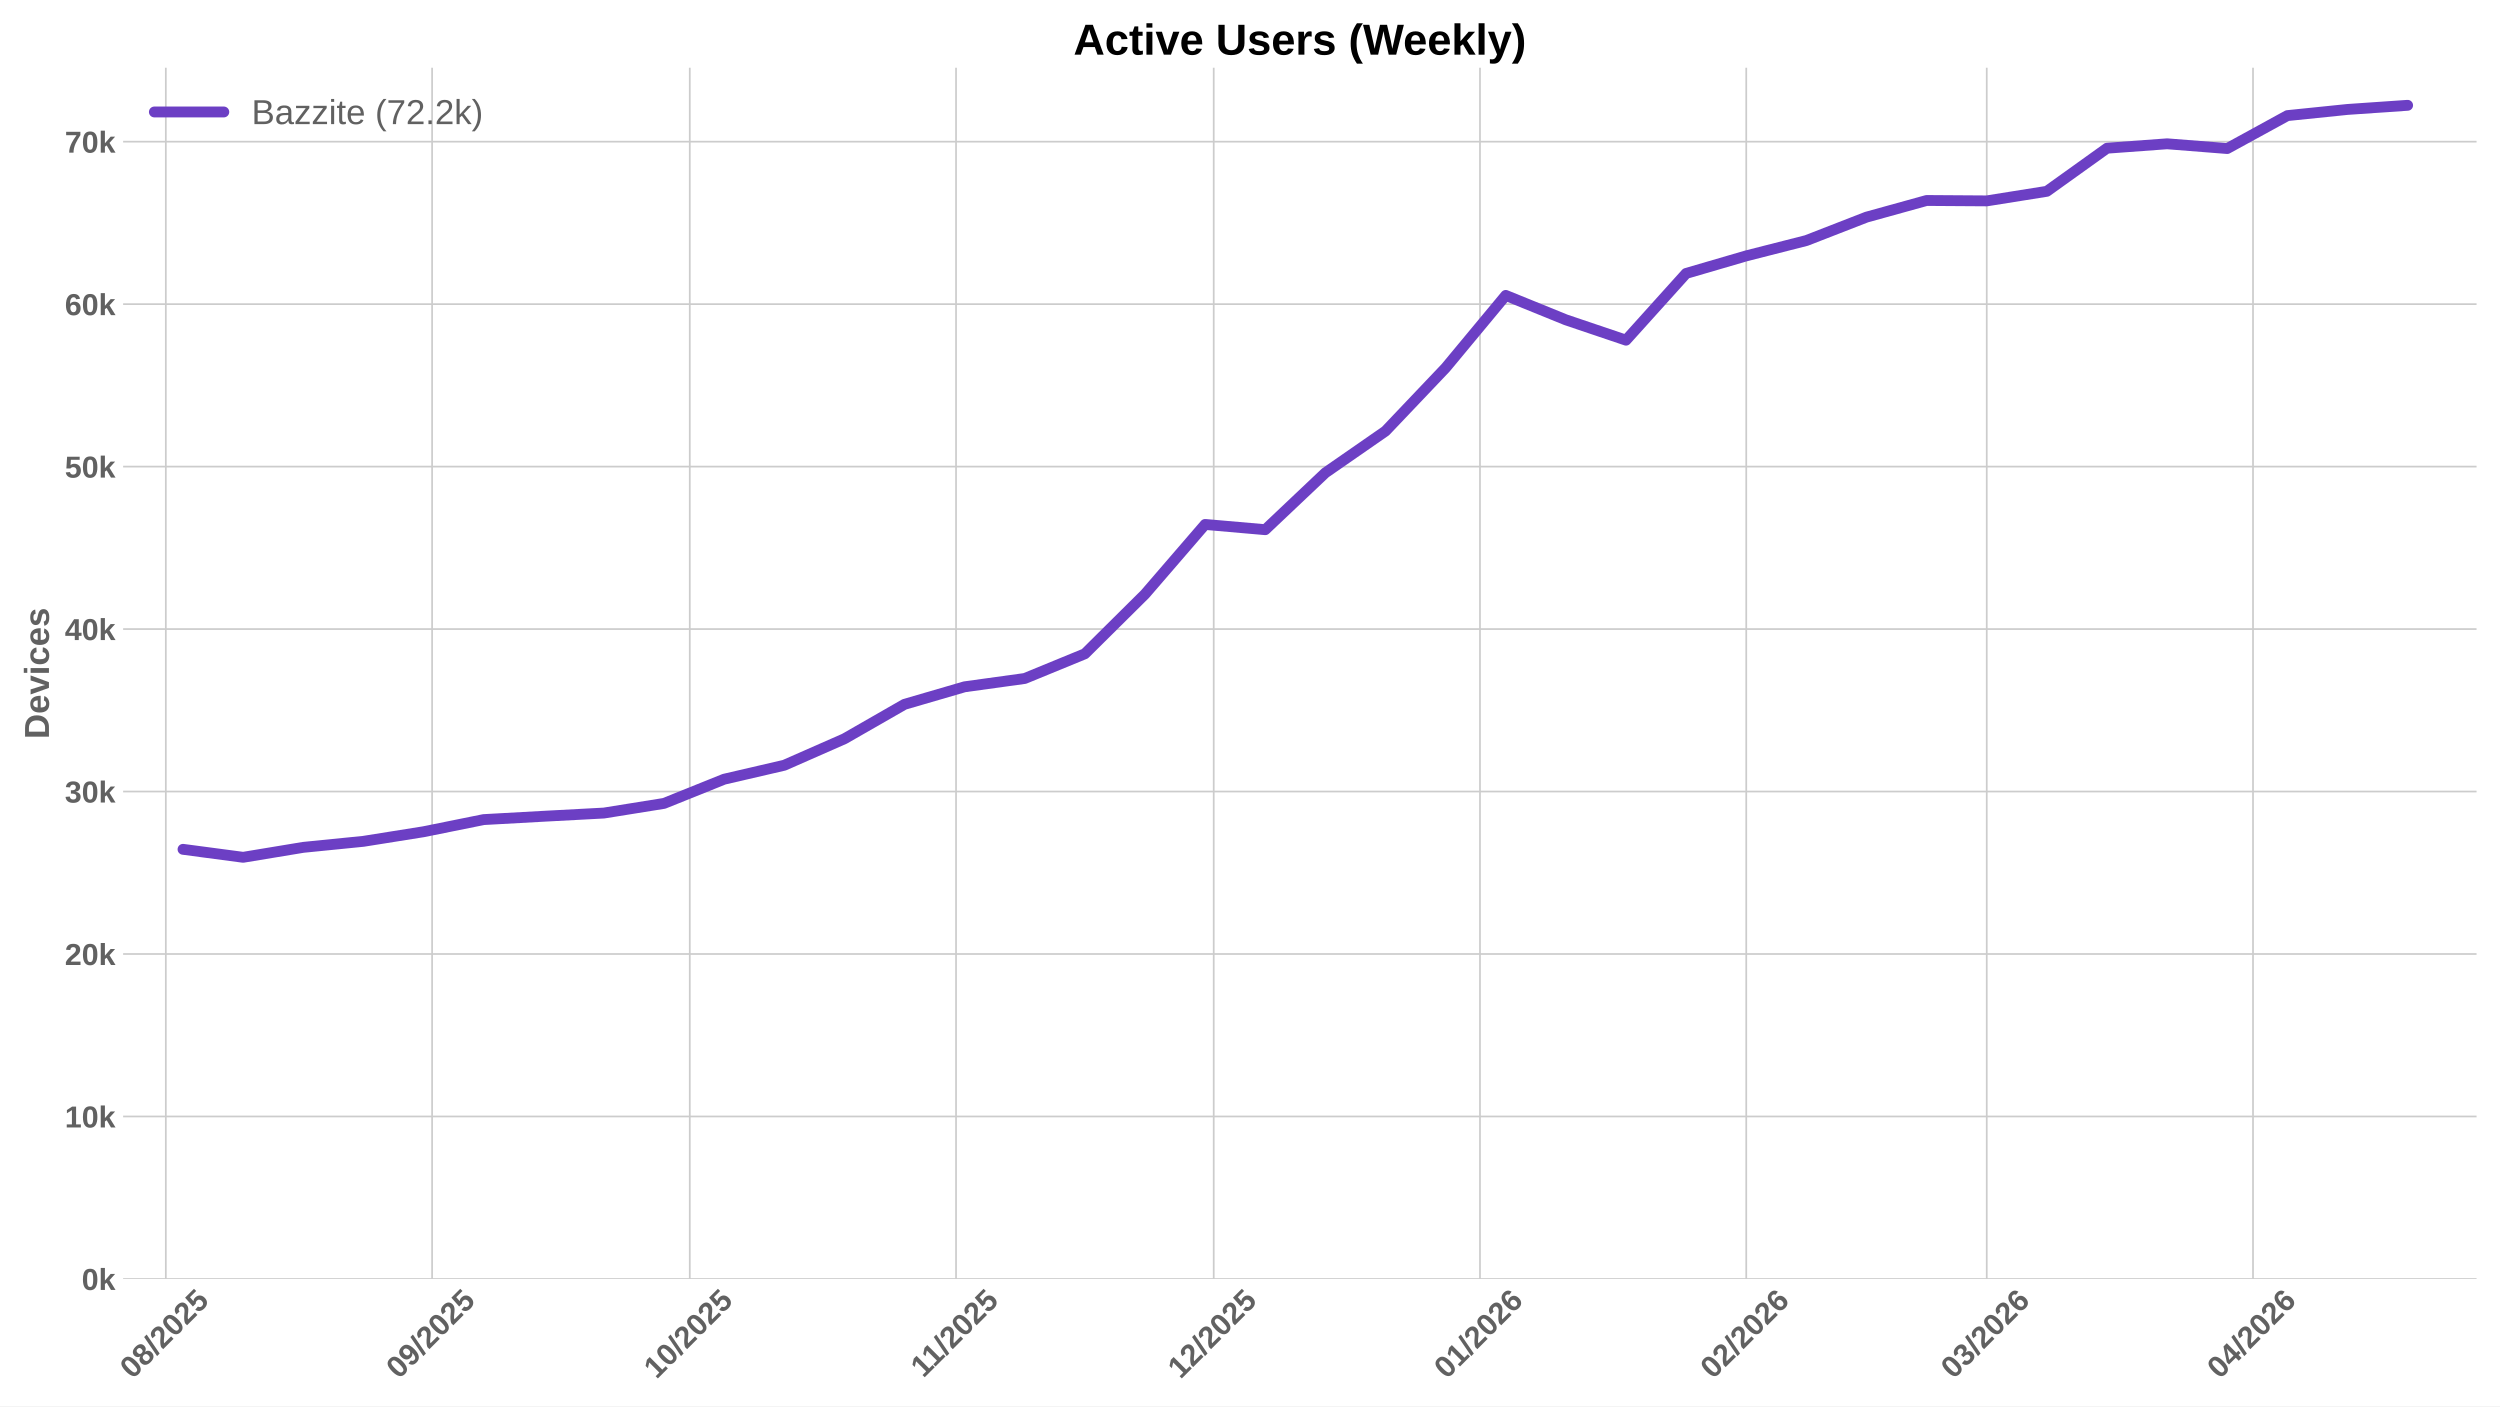
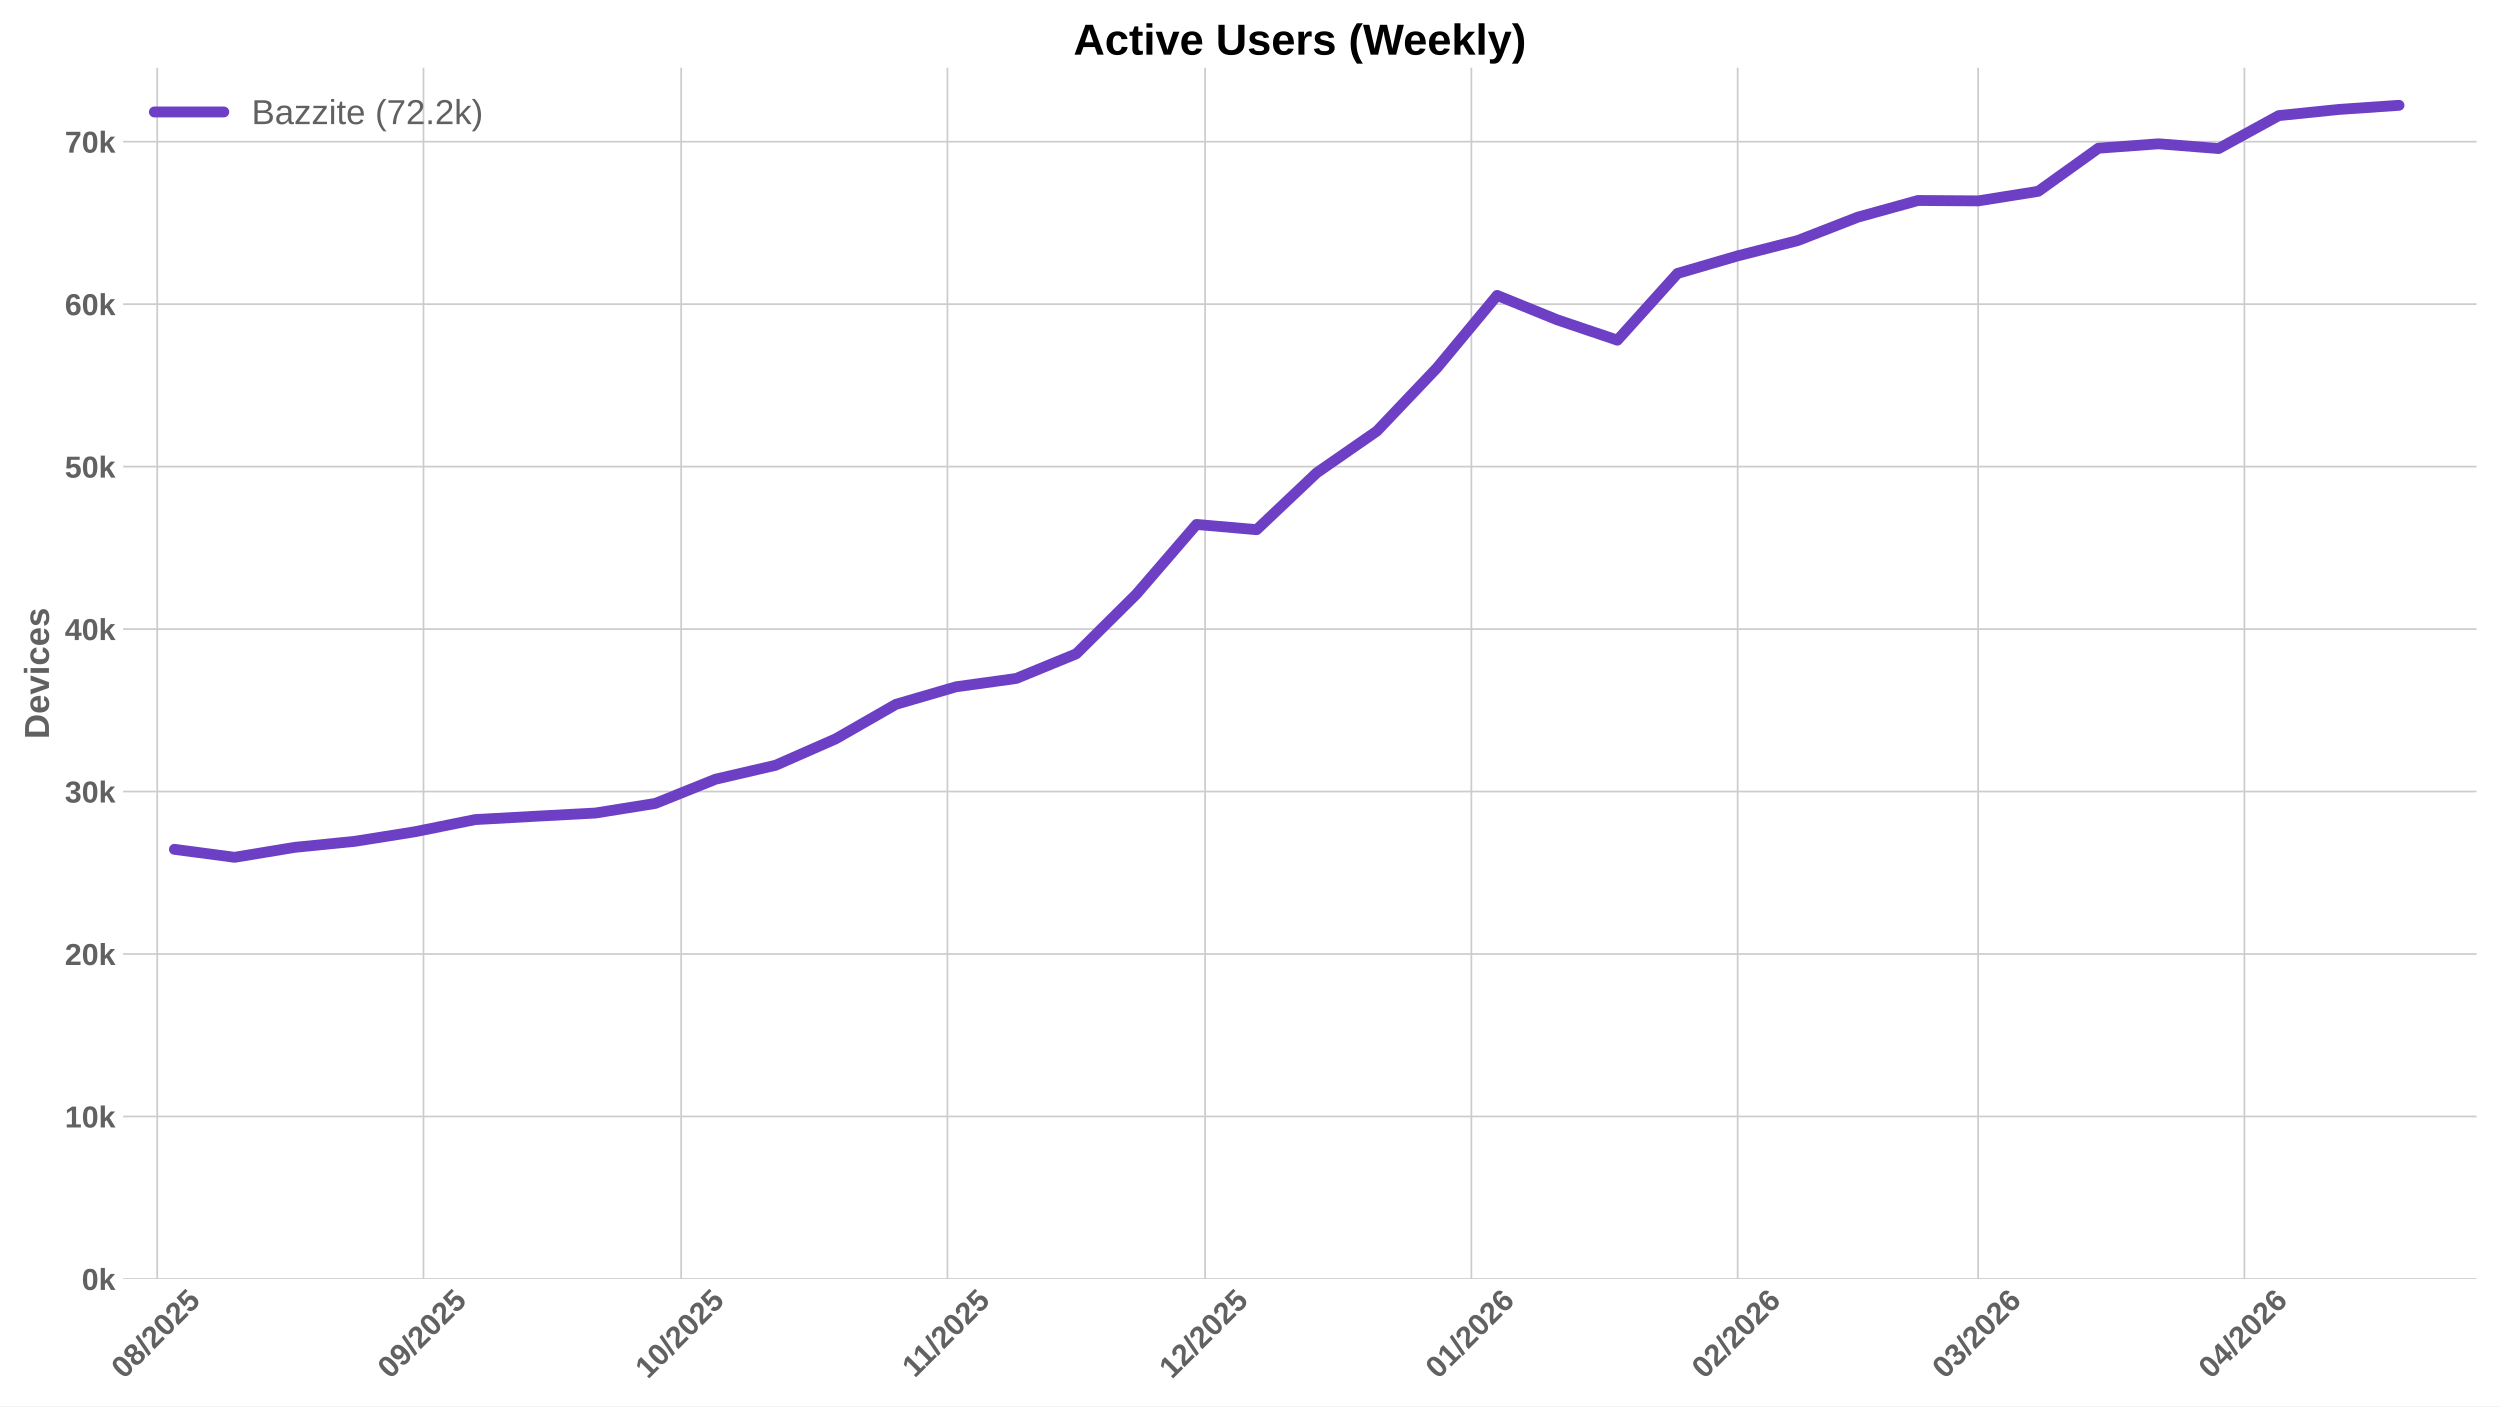
<svg xmlns="http://www.w3.org/2000/svg" xmlns:xlink="http://www.w3.org/1999/xlink" width="1152pt" height="648pt" viewBox="0 0 1152 648" version="1.1">
  <defs>
    <style type="text/css">*{stroke-linejoin: round; stroke-linecap: butt}</style>
  </defs>
  <g id="figure_1">
    <g id="patch_1">
      <path d="M 0 648  L 1152 648  L 1152 0  L 0 0  z " style="fill: #ffffff" />
    </g>
    <g id="axes_1">
      <g id="patch_2">
        <path d="M 56.73 589.343  L 1141.2 589.343  L 1141.2 31.2  L 56.73 31.2  z " style="fill: #ffffff" />
      </g>
      <g id="matplotlib.axis_1">
        <g id="xtick_1">
          <g id="line2d_1">
-             <path d="M 76.414 589.343  L 76.414 31.2  " clip-path="url(#p3cbb4e84cf)" style="fill: none; stroke: #cccccc; stroke-width: 0.8; stroke-linecap: round" />
+             <path d="M 72.449 589.343  L 72.449 31.2  " clip-path="url(#p3a4f3a141c)" style="fill: none; stroke: #cccccc; stroke-width: 0.8; stroke-linecap: round" />
          </g>
          <g id="line2d_2" />
          <g id="text_1">
-             <g style="fill: #616161" transform="translate(61.08352 635.7977) rotate(-45) scale(0.14 -0.14)">
+             <g style="fill: #616161" transform="translate(57.11833 635.7977) rotate(-45) scale(0.14 -0.14)">
              <defs>
                <path id="LiberationSans-Bold-30" d="M 3297 2203  Q 3297 1088 2914 512  Q 2531 -63 1766 -63  Q 253 -63 253 2203  Q 253 2994 418 3494  Q 584 3994 915 4231  Q 1247 4469 1791 4469  Q 2572 4469 2934 3903  Q 3297 3338 3297 2203  z M 2416 2203  Q 2416 2813 2356 3150  Q 2297 3488 2165 3634  Q 2034 3781 1784 3781  Q 1519 3781 1383 3632  Q 1247 3484 1189 3148  Q 1131 2813 1131 2203  Q 1131 1600 1192 1261  Q 1253 922 1386 775  Q 1519 628 1772 628  Q 2022 628 2158 783  Q 2294 938 2355 1278  Q 2416 1619 2416 2203  z " transform="scale(0.015625)" />
                <path id="LiberationSans-Bold-38" d="M 3363 1241  Q 3363 622 2953 279  Q 2544 -63 1784 -63  Q 1031 -63 617 278  Q 203 619 203 1234  Q 203 1656 447 1945  Q 691 2234 1100 2303  L 1100 2316  Q 744 2394 525 2669  Q 306 2944 306 3303  Q 306 3844 689 4156  Q 1072 4469 1772 4469  Q 2488 4469 2870 4164  Q 3253 3859 3253 3297  Q 3253 2938 3036 2666  Q 2819 2394 2453 2322  L 2453 2309  Q 2878 2241 3120 1961  Q 3363 1681 3363 1241  z M 2350 3250  Q 2350 3563 2206 3708  Q 2063 3853 1772 3853  Q 1203 3853 1203 3250  Q 1203 2619 1778 2619  Q 2066 2619 2208 2766  Q 2350 2913 2350 3250  z M 2453 1313  Q 2453 2003 1766 2003  Q 1447 2003 1276 1822  Q 1106 1641 1106 1300  Q 1106 913 1275 734  Q 1444 556 1791 556  Q 2131 556 2292 734  Q 2453 913 2453 1313  z " transform="scale(0.015625)" />
                <path id="LiberationSans-Bold-2f" d="M 63 -128  L 972 4638  L 1716 4638  L 822 -128  L 63 -128  z " transform="scale(0.015625)" />
                <path id="LiberationSans-Bold-32" d="M 222 0  L 222 609  Q 394 988 711 1347  Q 1028 1706 1509 2097  Q 1972 2472 2158 2715  Q 2344 2959 2344 3194  Q 2344 3769 1766 3769  Q 1484 3769 1336 3617  Q 1188 3466 1144 3163  L 259 3213  Q 334 3825 717 4147  Q 1100 4469 1759 4469  Q 2472 4469 2853 4144  Q 3234 3819 3234 3231  Q 3234 2922 3112 2672  Q 2991 2422 2800 2211  Q 2609 2000 2376 1815  Q 2144 1631 1925 1456  Q 1706 1281 1526 1103  Q 1347 925 1259 722  L 3303 722  L 3303 0  L 222 0  z " transform="scale(0.015625)" />
                <path id="LiberationSans-Bold-35" d="M 3381 1466  Q 3381 766 2945 351  Q 2509 -63 1750 -63  Q 1088 -63 689 235  Q 291 534 197 1100  L 1075 1172  Q 1144 891 1319 762  Q 1494 634 1759 634  Q 2088 634 2283 843  Q 2478 1053 2478 1447  Q 2478 1794 2293 2001  Q 2109 2209 1778 2209  Q 1413 2209 1181 1925  L 325 1925  L 478 4403  L 3125 4403  L 3125 3750  L 1275 3750  L 1203 2638  Q 1522 2919 2000 2919  Q 2628 2919 3004 2528  Q 3381 2138 3381 1466  z " transform="scale(0.015625)" />
              </defs>
              <use xlink:href="#LiberationSans-Bold-30" />
              <use xlink:href="#LiberationSans-Bold-38" transform="translate(55.61523 0)" />
              <use xlink:href="#LiberationSans-Bold-2f" transform="translate(111.2305 0)" />
              <use xlink:href="#LiberationSans-Bold-32" transform="translate(139.0137 0)" />
              <use xlink:href="#LiberationSans-Bold-30" transform="translate(194.6289 0)" />
              <use xlink:href="#LiberationSans-Bold-32" transform="translate(250.2441 0)" />
              <use xlink:href="#LiberationSans-Bold-35" transform="translate(305.8594 0)" />
            </g>
          </g>
        </g>
        <g id="xtick_2">
          <g id="line2d_3">
-             <path d="M 199.109 589.343  L 199.109 31.2  " clip-path="url(#p3cbb4e84cf)" style="fill: none; stroke: #cccccc; stroke-width: 0.8; stroke-linecap: round" />
+             <path d="M 195.144 589.343  L 195.144 31.2  " clip-path="url(#p3a4f3a141c)" style="fill: none; stroke: #cccccc; stroke-width: 0.8; stroke-linecap: round" />
          </g>
          <g id="line2d_4" />
          <g id="text_2">
-             <g style="fill: #616161" transform="translate(183.779 635.7977) rotate(-45) scale(0.14 -0.14)">
+             <g style="fill: #616161" transform="translate(179.8138 635.7977) rotate(-45) scale(0.14 -0.14)">
              <defs>
                <path id="LiberationSans-Bold-39" d="M 3322 2272  Q 3322 1100 2894 518  Q 2466 -63 1678 -63  Q 1097 -63 767 185  Q 438 434 300 972  L 1125 1088  Q 1247 628 1688 628  Q 2056 628 2254 981  Q 2453 1334 2459 2028  Q 2341 1794 2070 1661  Q 1800 1528 1488 1528  Q 906 1528 564 1923  Q 222 2319 222 2994  Q 222 3688 623 4078  Q 1025 4469 1759 4469  Q 2550 4469 2936 3920  Q 3322 3372 3322 2272  z M 2394 2888  Q 2394 3297 2214 3539  Q 2034 3781 1738 3781  Q 1447 3781 1280 3570  Q 1113 3359 1113 2988  Q 1113 2622 1278 2401  Q 1444 2181 1741 2181  Q 2022 2181 2208 2373  Q 2394 2566 2394 2888  z " transform="scale(0.015625)" />
              </defs>
              <use xlink:href="#LiberationSans-Bold-30" />
              <use xlink:href="#LiberationSans-Bold-39" transform="translate(55.61523 0)" />
              <use xlink:href="#LiberationSans-Bold-2f" transform="translate(111.2305 0)" />
              <use xlink:href="#LiberationSans-Bold-32" transform="translate(139.0137 0)" />
              <use xlink:href="#LiberationSans-Bold-30" transform="translate(194.6289 0)" />
              <use xlink:href="#LiberationSans-Bold-32" transform="translate(250.2441 0)" />
              <use xlink:href="#LiberationSans-Bold-35" transform="translate(305.8594 0)" />
            </g>
          </g>
        </g>
        <g id="xtick_3">
          <g id="line2d_5">
-             <path d="M 317.847 589.343  L 317.847 31.2  " clip-path="url(#p3cbb4e84cf)" style="fill: none; stroke: #cccccc; stroke-width: 0.8; stroke-linecap: round" />
+             <path d="M 313.882 589.343  L 313.882 31.2  " clip-path="url(#p3a4f3a141c)" style="fill: none; stroke: #cccccc; stroke-width: 0.8; stroke-linecap: round" />
          </g>
          <g id="line2d_6" />
          <g id="text_3">
-             <g style="fill: #616161" transform="translate(302.5166 635.7977) rotate(-45) scale(0.14 -0.14)">
+             <g style="fill: #616161" transform="translate(298.5514 635.7977) rotate(-45) scale(0.14 -0.14)">
              <defs>
                <path id="LiberationSans-Bold-31" d="M 403 0  L 403 653  L 1494 653  L 1494 3656  L 438 2997  L 438 3688  L 1541 4403  L 2372 4403  L 2372 653  L 3381 653  L 3381 0  L 403 0  z " transform="scale(0.015625)" />
              </defs>
              <use xlink:href="#LiberationSans-Bold-31" />
              <use xlink:href="#LiberationSans-Bold-30" transform="translate(55.61523 0)" />
              <use xlink:href="#LiberationSans-Bold-2f" transform="translate(111.2305 0)" />
              <use xlink:href="#LiberationSans-Bold-32" transform="translate(139.0137 0)" />
              <use xlink:href="#LiberationSans-Bold-30" transform="translate(194.6289 0)" />
              <use xlink:href="#LiberationSans-Bold-32" transform="translate(250.2441 0)" />
              <use xlink:href="#LiberationSans-Bold-35" transform="translate(305.8594 0)" />
            </g>
          </g>
        </g>
        <g id="xtick_4">
          <g id="line2d_7">
-             <path d="M 440.542 589.343  L 440.542 31.2  " clip-path="url(#p3cbb4e84cf)" style="fill: none; stroke: #cccccc; stroke-width: 0.8; stroke-linecap: round" />
+             <path d="M 436.577 589.343  L 436.577 31.2  " clip-path="url(#p3a4f3a141c)" style="fill: none; stroke: #cccccc; stroke-width: 0.8; stroke-linecap: round" />
          </g>
          <g id="line2d_8" />
          <g id="text_4">
-             <g style="fill: #616161" transform="translate(425.4844 635.2532) rotate(-45) scale(0.14 -0.14)">
+             <g style="fill: #616161" transform="translate(421.5192 635.2532) rotate(-45) scale(0.14 -0.14)">
              <use xlink:href="#LiberationSans-Bold-31" />
              <use xlink:href="#LiberationSans-Bold-31" transform="translate(50.11523 0)" />
              <use xlink:href="#LiberationSans-Bold-2f" transform="translate(105.7305 0)" />
              <use xlink:href="#LiberationSans-Bold-32" transform="translate(133.5137 0)" />
              <use xlink:href="#LiberationSans-Bold-30" transform="translate(189.1289 0)" />
              <use xlink:href="#LiberationSans-Bold-32" transform="translate(244.7441 0)" />
              <use xlink:href="#LiberationSans-Bold-35" transform="translate(300.3594 0)" />
            </g>
          </g>
        </g>
        <g id="xtick_5">
          <g id="line2d_9">
-             <path d="M 559.28 589.343  L 559.28 31.2  " clip-path="url(#p3cbb4e84cf)" style="fill: none; stroke: #cccccc; stroke-width: 0.8; stroke-linecap: round" />
+             <path d="M 555.315 589.343  L 555.315 31.2  " clip-path="url(#p3a4f3a141c)" style="fill: none; stroke: #cccccc; stroke-width: 0.8; stroke-linecap: round" />
          </g>
          <g id="line2d_10" />
          <g id="text_5">
-             <g style="fill: #616161" transform="translate(543.9497 635.7977) rotate(-45) scale(0.14 -0.14)">
+             <g style="fill: #616161" transform="translate(539.9845 635.7977) rotate(-45) scale(0.14 -0.14)">
              <use xlink:href="#LiberationSans-Bold-31" />
              <use xlink:href="#LiberationSans-Bold-32" transform="translate(55.61523 0)" />
              <use xlink:href="#LiberationSans-Bold-2f" transform="translate(111.2305 0)" />
              <use xlink:href="#LiberationSans-Bold-32" transform="translate(139.0137 0)" />
              <use xlink:href="#LiberationSans-Bold-30" transform="translate(194.6289 0)" />
              <use xlink:href="#LiberationSans-Bold-32" transform="translate(250.2441 0)" />
              <use xlink:href="#LiberationSans-Bold-35" transform="translate(305.8594 0)" />
            </g>
          </g>
        </g>
        <g id="xtick_6">
          <g id="line2d_11">
-             <path d="M 681.976 589.343  L 681.976 31.2  " clip-path="url(#p3cbb4e84cf)" style="fill: none; stroke: #cccccc; stroke-width: 0.8; stroke-linecap: round" />
+             <path d="M 678.01 589.343  L 678.01 31.2  " clip-path="url(#p3a4f3a141c)" style="fill: none; stroke: #cccccc; stroke-width: 0.8; stroke-linecap: round" />
          </g>
          <g id="line2d_12" />
          <g id="text_6">
-             <g style="fill: #616161" transform="translate(666.6452 635.7977) rotate(-45) scale(0.14 -0.14)">
+             <g style="fill: #616161" transform="translate(662.68 635.7977) rotate(-45) scale(0.14 -0.14)">
              <defs>
                <path id="LiberationSans-Bold-36" d="M 3328 1441  Q 3328 738 2934 337  Q 2541 -63 1847 -63  Q 1069 -63 651 482  Q 234 1028 234 2100  Q 234 3278 657 3873  Q 1081 4469 1869 4469  Q 2428 4469 2751 4222  Q 3075 3975 3209 3456  L 2381 3341  Q 2263 3775 1850 3775  Q 1497 3775 1295 3422  Q 1094 3069 1094 2350  Q 1234 2584 1484 2709  Q 1734 2834 2050 2834  Q 2641 2834 2984 2459  Q 3328 2084 3328 1441  z M 2447 1416  Q 2447 1791 2273 1989  Q 2100 2188 1797 2188  Q 1506 2188 1331 2002  Q 1156 1816 1156 1509  Q 1156 1125 1339 873  Q 1522 622 1819 622  Q 2116 622 2281 833  Q 2447 1044 2447 1416  z " transform="scale(0.015625)" />
              </defs>
              <use xlink:href="#LiberationSans-Bold-30" />
              <use xlink:href="#LiberationSans-Bold-31" transform="translate(55.61523 0)" />
              <use xlink:href="#LiberationSans-Bold-2f" transform="translate(111.2305 0)" />
              <use xlink:href="#LiberationSans-Bold-32" transform="translate(139.0137 0)" />
              <use xlink:href="#LiberationSans-Bold-30" transform="translate(194.6289 0)" />
              <use xlink:href="#LiberationSans-Bold-32" transform="translate(250.2441 0)" />
              <use xlink:href="#LiberationSans-Bold-36" transform="translate(305.8594 0)" />
            </g>
          </g>
        </g>
        <g id="xtick_7">
          <g id="line2d_13">
-             <path d="M 804.671 589.343  L 804.671 31.2  " clip-path="url(#p3cbb4e84cf)" style="fill: none; stroke: #cccccc; stroke-width: 0.8; stroke-linecap: round" />
+             <path d="M 800.706 589.343  L 800.706 31.2  " clip-path="url(#p3a4f3a141c)" style="fill: none; stroke: #cccccc; stroke-width: 0.8; stroke-linecap: round" />
          </g>
          <g id="line2d_14" />
          <g id="text_7">
-             <g style="fill: #616161" transform="translate(789.3407 635.7977) rotate(-45) scale(0.14 -0.14)">
+             <g style="fill: #616161" transform="translate(785.3756 635.7977) rotate(-45) scale(0.14 -0.14)">
              <use xlink:href="#LiberationSans-Bold-30" />
              <use xlink:href="#LiberationSans-Bold-32" transform="translate(55.61523 0)" />
              <use xlink:href="#LiberationSans-Bold-2f" transform="translate(111.2305 0)" />
              <use xlink:href="#LiberationSans-Bold-32" transform="translate(139.0137 0)" />
              <use xlink:href="#LiberationSans-Bold-30" transform="translate(194.6289 0)" />
              <use xlink:href="#LiberationSans-Bold-32" transform="translate(250.2441 0)" />
              <use xlink:href="#LiberationSans-Bold-36" transform="translate(305.8594 0)" />
            </g>
          </g>
        </g>
        <g id="xtick_8">
          <g id="line2d_15">
-             <path d="M 915.493 589.343  L 915.493 31.2  " clip-path="url(#p3cbb4e84cf)" style="fill: none; stroke: #cccccc; stroke-width: 0.8; stroke-linecap: round" />
+             <path d="M 911.528 589.343  L 911.528 31.2  " clip-path="url(#p3a4f3a141c)" style="fill: none; stroke: #cccccc; stroke-width: 0.8; stroke-linecap: round" />
          </g>
          <g id="line2d_16" />
          <g id="text_8">
-             <g style="fill: #616161" transform="translate(900.1625 635.7977) rotate(-45) scale(0.14 -0.14)">
+             <g style="fill: #616161" transform="translate(896.1973 635.7977) rotate(-45) scale(0.14 -0.14)">
              <defs>
                <path id="LiberationSans-Bold-33" d="M 3328 1222  Q 3328 603 2922 265  Q 2516 -72 1766 -72  Q 1056 -72 637 254  Q 219 581 147 1197  L 1041 1275  Q 1125 641 1763 641  Q 2078 641 2253 797  Q 2428 953 2428 1275  Q 2428 1569 2215 1725  Q 2003 1881 1584 1881  L 1278 1881  L 1278 2591  L 1566 2591  Q 1944 2591 2134 2745  Q 2325 2900 2325 3188  Q 2325 3459 2173 3614  Q 2022 3769 1731 3769  Q 1459 3769 1292 3619  Q 1125 3469 1100 3194  L 222 3256  Q 291 3825 694 4147  Q 1097 4469 1747 4469  Q 2438 4469 2827 4158  Q 3216 3847 3216 3297  Q 3216 2884 2973 2618  Q 2731 2353 2275 2266  L 2275 2253  Q 2781 2194 3054 1920  Q 3328 1647 3328 1222  z " transform="scale(0.015625)" />
              </defs>
              <use xlink:href="#LiberationSans-Bold-30" />
              <use xlink:href="#LiberationSans-Bold-33" transform="translate(55.61523 0)" />
              <use xlink:href="#LiberationSans-Bold-2f" transform="translate(111.2305 0)" />
              <use xlink:href="#LiberationSans-Bold-32" transform="translate(139.0137 0)" />
              <use xlink:href="#LiberationSans-Bold-30" transform="translate(194.6289 0)" />
              <use xlink:href="#LiberationSans-Bold-32" transform="translate(250.2441 0)" />
              <use xlink:href="#LiberationSans-Bold-36" transform="translate(305.8594 0)" />
            </g>
          </g>
        </g>
        <g id="xtick_9">
          <g id="line2d_17">
-             <path d="M 1038.188 589.343  L 1038.188 31.2  " clip-path="url(#p3cbb4e84cf)" style="fill: none; stroke: #cccccc; stroke-width: 0.8; stroke-linecap: round" />
+             <path d="M 1034.223 589.343  L 1034.223 31.2  " clip-path="url(#p3a4f3a141c)" style="fill: none; stroke: #cccccc; stroke-width: 0.8; stroke-linecap: round" />
          </g>
          <g id="line2d_18" />
          <g id="text_9">
-             <g style="fill: #616161" transform="translate(1022.858 635.7977) rotate(-45) scale(0.14 -0.14)">
+             <g style="fill: #616161" transform="translate(1018.893 635.7977) rotate(-45) scale(0.14 -0.14)">
              <defs>
                <path id="LiberationSans-Bold-34" d="M 2938 897  L 2938 0  L 2100 0  L 2100 897  L 97 897  L 97 1556  L 1956 4403  L 2938 4403  L 2938 1550  L 3525 1550  L 3525 897  L 2938 897  z M 2100 2991  Q 2100 3159 2111 3356  Q 2122 3553 2128 3609  Q 2047 3434 1834 3103  L 813 1550  L 2100 1550  L 2100 2991  z " transform="scale(0.015625)" />
              </defs>
              <use xlink:href="#LiberationSans-Bold-30" />
              <use xlink:href="#LiberationSans-Bold-34" transform="translate(55.61523 0)" />
              <use xlink:href="#LiberationSans-Bold-2f" transform="translate(111.2305 0)" />
              <use xlink:href="#LiberationSans-Bold-32" transform="translate(139.0137 0)" />
              <use xlink:href="#LiberationSans-Bold-30" transform="translate(194.6289 0)" />
              <use xlink:href="#LiberationSans-Bold-32" transform="translate(250.2441 0)" />
              <use xlink:href="#LiberationSans-Bold-36" transform="translate(305.8594 0)" />
            </g>
          </g>
        </g>
      </g>
      <g id="matplotlib.axis_2">
        <g id="ytick_1">
          <g id="line2d_19">
-             <path d="M 56.73 589.343  L 1141.2 589.343  " clip-path="url(#p3cbb4e84cf)" style="fill: none; stroke: #cccccc; stroke-width: 0.8; stroke-linecap: round" />
+             <path d="M 56.73 589.343  L 1141.2 589.343  " clip-path="url(#p3a4f3a141c)" style="fill: none; stroke: #cccccc; stroke-width: 0.8; stroke-linecap: round" />
          </g>
          <g id="line2d_20" />
          <g id="text_10">
            <g style="fill: #616161" transform="translate(37.65937 594.416) scale(0.14 -0.14)">
              <defs>
                <path id="LiberationSans-Bold-6b" d="M 2606 0  L 1703 1531  L 1325 1269  L 1325 0  L 447 0  L 447 4638  L 1325 4638  L 1325 1981  L 2531 3381  L 3475 3381  L 2288 2063  L 3566 0  L 2606 0  z " transform="scale(0.015625)" />
              </defs>
              <use xlink:href="#LiberationSans-Bold-30" />
              <use xlink:href="#LiberationSans-Bold-6b" transform="translate(55.61523 0)" />
            </g>
          </g>
        </g>
        <g id="ytick_2">
          <g id="line2d_21">
-             <path d="M 56.73 514.478  L 1141.2 514.478  " clip-path="url(#p3cbb4e84cf)" style="fill: none; stroke: #cccccc; stroke-width: 0.8; stroke-linecap: round" />
+             <path d="M 56.73 514.478  L 1141.2 514.478  " clip-path="url(#p3a4f3a141c)" style="fill: none; stroke: #cccccc; stroke-width: 0.8; stroke-linecap: round" />
          </g>
          <g id="line2d_22" />
          <g id="text_11">
            <g style="fill: #616161" transform="translate(29.87406 519.551) scale(0.14 -0.14)">
              <use xlink:href="#LiberationSans-Bold-31" />
              <use xlink:href="#LiberationSans-Bold-30" transform="translate(55.61523 0)" />
              <use xlink:href="#LiberationSans-Bold-6b" transform="translate(111.2305 0)" />
            </g>
          </g>
        </g>
        <g id="ytick_3">
          <g id="line2d_23">
-             <path d="M 56.73 439.613  L 1141.2 439.613  " clip-path="url(#p3cbb4e84cf)" style="fill: none; stroke: #cccccc; stroke-width: 0.8; stroke-linecap: round" />
+             <path d="M 56.73 439.613  L 1141.2 439.613  " clip-path="url(#p3a4f3a141c)" style="fill: none; stroke: #cccccc; stroke-width: 0.8; stroke-linecap: round" />
          </g>
          <g id="line2d_24" />
          <g id="text_12">
            <g style="fill: #616161" transform="translate(29.87406 444.686) scale(0.14 -0.14)">
              <use xlink:href="#LiberationSans-Bold-32" />
              <use xlink:href="#LiberationSans-Bold-30" transform="translate(55.61523 0)" />
              <use xlink:href="#LiberationSans-Bold-6b" transform="translate(111.2305 0)" />
            </g>
          </g>
        </g>
        <g id="ytick_4">
          <g id="line2d_25">
-             <path d="M 56.73 364.748  L 1141.2 364.748  " clip-path="url(#p3cbb4e84cf)" style="fill: none; stroke: #cccccc; stroke-width: 0.8; stroke-linecap: round" />
+             <path d="M 56.73 364.748  L 1141.2 364.748  " clip-path="url(#p3a4f3a141c)" style="fill: none; stroke: #cccccc; stroke-width: 0.8; stroke-linecap: round" />
          </g>
          <g id="line2d_26" />
          <g id="text_13">
            <g style="fill: #616161" transform="translate(29.87406 369.821) scale(0.14 -0.14)">
              <use xlink:href="#LiberationSans-Bold-33" />
              <use xlink:href="#LiberationSans-Bold-30" transform="translate(55.61523 0)" />
              <use xlink:href="#LiberationSans-Bold-6b" transform="translate(111.2305 0)" />
            </g>
          </g>
        </g>
        <g id="ytick_5">
          <g id="line2d_27">
-             <path d="M 56.73 289.883  L 1141.2 289.883  " clip-path="url(#p3cbb4e84cf)" style="fill: none; stroke: #cccccc; stroke-width: 0.8; stroke-linecap: round" />
+             <path d="M 56.73 289.883  L 1141.2 289.883  " clip-path="url(#p3a4f3a141c)" style="fill: none; stroke: #cccccc; stroke-width: 0.8; stroke-linecap: round" />
          </g>
          <g id="line2d_28" />
          <g id="text_14">
            <g style="fill: #616161" transform="translate(29.87406 294.9561) scale(0.14 -0.14)">
              <use xlink:href="#LiberationSans-Bold-34" />
              <use xlink:href="#LiberationSans-Bold-30" transform="translate(55.61523 0)" />
              <use xlink:href="#LiberationSans-Bold-6b" transform="translate(111.2305 0)" />
            </g>
          </g>
        </g>
        <g id="ytick_6">
          <g id="line2d_29">
-             <path d="M 56.73 215.018  L 1141.2 215.018  " clip-path="url(#p3cbb4e84cf)" style="fill: none; stroke: #cccccc; stroke-width: 0.8; stroke-linecap: round" />
+             <path d="M 56.73 215.018  L 1141.2 215.018  " clip-path="url(#p3a4f3a141c)" style="fill: none; stroke: #cccccc; stroke-width: 0.8; stroke-linecap: round" />
          </g>
          <g id="line2d_30" />
          <g id="text_15">
            <g style="fill: #616161" transform="translate(29.87406 220.0911) scale(0.14 -0.14)">
              <use xlink:href="#LiberationSans-Bold-35" />
              <use xlink:href="#LiberationSans-Bold-30" transform="translate(55.61523 0)" />
              <use xlink:href="#LiberationSans-Bold-6b" transform="translate(111.2305 0)" />
            </g>
          </g>
        </g>
        <g id="ytick_7">
          <g id="line2d_31">
-             <path d="M 56.73 140.153  L 1141.2 140.153  " clip-path="url(#p3cbb4e84cf)" style="fill: none; stroke: #cccccc; stroke-width: 0.8; stroke-linecap: round" />
+             <path d="M 56.73 140.153  L 1141.2 140.153  " clip-path="url(#p3a4f3a141c)" style="fill: none; stroke: #cccccc; stroke-width: 0.8; stroke-linecap: round" />
          </g>
          <g id="line2d_32" />
          <g id="text_16">
            <g style="fill: #616161" transform="translate(29.87406 145.2261) scale(0.14 -0.14)">
              <use xlink:href="#LiberationSans-Bold-36" />
              <use xlink:href="#LiberationSans-Bold-30" transform="translate(55.61523 0)" />
              <use xlink:href="#LiberationSans-Bold-6b" transform="translate(111.2305 0)" />
            </g>
          </g>
        </g>
        <g id="ytick_8">
          <g id="line2d_33">
-             <path d="M 56.73 65.288  L 1141.2 65.288  " clip-path="url(#p3cbb4e84cf)" style="fill: none; stroke: #cccccc; stroke-width: 0.8; stroke-linecap: round" />
+             <path d="M 56.73 65.288  L 1141.2 65.288  " clip-path="url(#p3a4f3a141c)" style="fill: none; stroke: #cccccc; stroke-width: 0.8; stroke-linecap: round" />
          </g>
          <g id="line2d_34" />
          <g id="text_17">
            <g style="fill: #616161" transform="translate(29.87406 70.36109) scale(0.14 -0.14)">
              <defs>
                <path id="LiberationSans-Bold-37" d="M 3278 3706  Q 2981 3238 2717 2797  Q 2453 2356 2256 1911  Q 2059 1466 1945 995  Q 1831 525 1831 0  L 916 0  Q 916 550 1059 1064  Q 1203 1578 1475 2111  Q 1747 2644 2463 3681  L 275 3681  L 275 4403  L 3278 4403  L 3278 3706  z " transform="scale(0.015625)" />
              </defs>
              <use xlink:href="#LiberationSans-Bold-37" />
              <use xlink:href="#LiberationSans-Bold-30" transform="translate(55.61523 0)" />
              <use xlink:href="#LiberationSans-Bold-6b" transform="translate(111.2305 0)" />
            </g>
          </g>
        </g>
        <g id="text_18">
          <g style="fill: #616161" transform="translate(22.55406 340.5153) rotate(-90) scale(0.16 -0.16)">
            <defs>
              <path id="LiberationSans-Bold-44" d="M 4353 2234  Q 4353 1553 4086 1045  Q 3819 538 3330 269  Q 2841 0 2209 0  L 428 0  L 428 4403  L 2022 4403  Q 3134 4403 3743 3842  Q 4353 3281 4353 2234  z M 3425 2234  Q 3425 2944 3056 3317  Q 2688 3691 2003 3691  L 1350 3691  L 1350 713  L 2131 713  Q 2725 713 3075 1122  Q 3425 1531 3425 2234  z " transform="scale(0.015625)" />
              <path id="LiberationSans-Bold-65" d="M 1831 -63  Q 1069 -63 659 389  Q 250 841 250 1706  Q 250 2544 665 2994  Q 1081 3444 1844 3444  Q 2572 3444 2956 2961  Q 3341 2478 3341 1547  L 3341 1522  L 1172 1522  Q 1172 1028 1355 776  Q 1538 525 1875 525  Q 2341 525 2463 928  L 3291 856  Q 2931 -63 1831 -63  z M 1831 2891  Q 1522 2891 1355 2675  Q 1188 2459 1178 2072  L 2491 2072  Q 2466 2481 2294 2686  Q 2122 2891 1831 2891  z " transform="scale(0.015625)" />
              <path id="LiberationSans-Bold-76" d="M 2284 0  L 1234 0  L 25 3381  L 953 3381  L 1544 1491  Q 1591 1334 1766 709  Q 1797 838 1894 1159  Q 1991 1481 2613 3381  L 3531 3381  L 2284 0  z " transform="scale(0.015625)" />
              <path id="LiberationSans-Bold-69" d="M 447 3991  L 447 4638  L 1325 4638  L 1325 3991  L 447 3991  z M 447 0  L 447 3381  L 1325 3381  L 1325 0  L 447 0  z " transform="scale(0.015625)" />
              <path id="LiberationSans-Bold-63" d="M 1856 -63  Q 1088 -63 669 395  Q 250 853 250 1672  Q 250 2509 672 2976  Q 1094 3444 1869 3444  Q 2466 3444 2856 3144  Q 3247 2844 3347 2316  L 2463 2272  Q 2425 2531 2275 2686  Q 2125 2841 1850 2841  Q 1172 2841 1172 1706  Q 1172 538 1863 538  Q 2113 538 2281 695  Q 2450 853 2491 1166  L 3372 1125  Q 3325 778 3123 506  Q 2922 234 2594 85  Q 2266 -63 1856 -63  z " transform="scale(0.015625)" />
              <path id="LiberationSans-Bold-73" d="M 3297 988  Q 3297 497 2895 217  Q 2494 -63 1784 -63  Q 1088 -63 717 157  Q 347 378 225 844  L 997 959  Q 1063 719 1223 619  Q 1384 519 1784 519  Q 2153 519 2322 612  Q 2491 706 2491 906  Q 2491 1069 2355 1164  Q 2219 1259 1894 1325  Q 1150 1472 890 1598  Q 631 1725 495 1926  Q 359 2128 359 2422  Q 359 2906 732 3176  Q 1106 3447 1791 3447  Q 2394 3447 2761 3212  Q 3128 2978 3219 2534  L 2441 2453  Q 2403 2659 2256 2761  Q 2109 2863 1791 2863  Q 1478 2863 1322 2783  Q 1166 2703 1166 2516  Q 1166 2369 1286 2283  Q 1406 2197 1691 2141  Q 2088 2059 2395 1973  Q 2703 1888 2889 1769  Q 3075 1650 3186 1464  Q 3297 1278 3297 988  z " transform="scale(0.015625)" />
            </defs>
            <use xlink:href="#LiberationSans-Bold-44" />
            <use xlink:href="#LiberationSans-Bold-65" transform="translate(72.2168 0)" />
            <use xlink:href="#LiberationSans-Bold-76" transform="translate(127.832 0)" />
            <use xlink:href="#LiberationSans-Bold-69" transform="translate(183.4473 0)" />
            <use xlink:href="#LiberationSans-Bold-63" transform="translate(211.2305 0)" />
            <use xlink:href="#LiberationSans-Bold-65" transform="translate(266.8457 0)" />
            <use xlink:href="#LiberationSans-Bold-73" transform="translate(322.4609 0)" />
          </g>
        </g>
      </g>
      <g id="line2d_35">
-         <path d="M 84.33 391.37  L 112.035 395.046  L 139.741 390.464  L 167.446 387.687  L 195.151 383.27  L 222.857 377.67  L 250.562 376.135  L 278.268 374.653  L 305.973 370.206  L 333.679 359.058  L 361.384 352.628  L 389.089 340.44  L 416.795 324.553  L 444.5 316.475  L 472.206 312.642  L 499.911 301.263  L 527.617 273.787  L 555.322 241.663  L 583.028 244.081  L 610.733 217.863  L 638.438 198.645  L 666.144 169.493  L 693.849 136.126  L 721.555 147.385  L 749.26 156.751  L 776.966 125.996  L 804.671 117.903  L 832.376 110.836  L 860.082 100.056  L 887.787 92.382  L 915.493 92.569  L 943.198 88.152  L 970.904 68.298  L 998.609 66.262  L 1026.315 68.448  L 1054.02 53.272  L 1081.725 50.435  L 1109.431 48.526  " clip-path="url(#p3cbb4e84cf)" style="fill: none; stroke: #6c3fc4; stroke-width: 5; stroke-linecap: round" />
+         <path d="M 80.364 391.37  L 108.07 395.046  L 135.775 390.464  L 163.481 387.687  L 191.186 383.27  L 218.892 377.67  L 246.597 376.135  L 274.303 374.653  L 302.008 370.206  L 329.713 359.058  L 357.419 352.628  L 385.124 340.44  L 412.83 324.553  L 440.535 316.475  L 468.241 312.642  L 495.946 301.263  L 523.651 273.787  L 551.357 241.663  L 579.062 244.081  L 606.768 217.863  L 634.473 198.645  L 662.179 169.493  L 689.884 136.126  L 717.59 147.385  L 745.295 156.751  L 773 125.996  L 800.706 117.903  L 828.411 110.836  L 856.117 100.056  L 883.822 92.382  L 911.528 92.569  L 939.233 88.152  L 966.938 68.298  L 994.644 66.262  L 1022.349 68.448  L 1050.055 53.272  L 1077.76 50.435  L 1105.466 48.526  " clip-path="url(#p3a4f3a141c)" style="fill: none; stroke: #6c3fc4; stroke-width: 5; stroke-linecap: round" />
      </g>
      <g id="patch_3">
        <path d="M 56.73 589.343  L 56.73 31.2  " style="fill: none" />
      </g>
      <g id="patch_4">
        <path d="M 1141.2 589.343  L 1141.2 31.2  " style="fill: none" />
      </g>
      <g id="patch_5">
        <path d="M 56.73 589.343  L 1141.2 589.343  " style="fill: none" />
      </g>
      <g id="patch_6">
        <path d="M 56.73 31.2  L 1141.2 31.2  " style="fill: none" />
      </g>
      <g id="text_19">
        <g transform="translate(494.6541 25.2) scale(0.2 -0.2)">
          <defs>
            <path id="LiberationSans-Bold-41" d="M 3541 0  L 3150 1125  L 1472 1125  L 1081 0  L 159 0  L 1766 4403  L 2853 4403  L 4453 0  L 3541 0  z M 2309 3725  L 2291 3656  Q 2259 3544 2215 3400  Q 2172 3256 1678 1819  L 2944 1819  L 2509 3084  L 2375 3509  L 2309 3725  z " transform="scale(0.015625)" />
            <path id="LiberationSans-Bold-74" d="M 1313 -56  Q 925 -56 715 155  Q 506 366 506 794  L 506 2788  L 78 2788  L 78 3381  L 550 3381  L 825 4175  L 1375 4175  L 1375 3381  L 2016 3381  L 2016 2788  L 1375 2788  L 1375 1031  Q 1375 784 1469 667  Q 1563 550 1759 550  Q 1863 550 2053 594  L 2053 50  Q 1728 -56 1313 -56  z " transform="scale(0.015625)" />
            <path id="LiberationSans-Bold-20" transform="scale(0.015625)" />
            <path id="LiberationSans-Bold-55" d="M 2259 -63  Q 1350 -63 867 381  Q 384 825 384 1650  L 384 4403  L 1306 4403  L 1306 1722  Q 1306 1200 1554 929  Q 1803 659 2284 659  Q 2778 659 3043 942  Q 3309 1225 3309 1753  L 3309 4403  L 4231 4403  L 4231 1697  Q 4231 859 3714 398  Q 3197 -63 2259 -63  z " transform="scale(0.015625)" />
            <path id="LiberationSans-Bold-72" d="M 447 0  L 447 2588  Q 447 2866 439 3052  Q 431 3238 422 3381  L 1259 3381  Q 1269 3325 1284 3039  Q 1300 2753 1300 2659  L 1313 2659  Q 1441 3016 1541 3161  Q 1641 3306 1778 3376  Q 1916 3447 2122 3447  Q 2291 3447 2394 3400  L 2394 2666  Q 2181 2713 2019 2713  Q 1691 2713 1508 2447  Q 1325 2181 1325 1659  L 1325 0  L 447 0  z " transform="scale(0.015625)" />
            <path id="LiberationSans-Bold-28" d="M 1247 -1328  Q 756 -622 537 81  Q 319 784 319 1659  Q 319 2531 537 3232  Q 756 3934 1247 4638  L 2125 4638  Q 1631 3925 1407 3219  Q 1184 2513 1184 1656  Q 1184 803 1406 101  Q 1628 -600 2125 -1328  L 1247 -1328  z " transform="scale(0.015625)" />
            <path id="LiberationSans-Bold-57" d="M 4897 0  L 3803 0  L 3206 2547  Q 3097 2997 3022 3488  Q 2947 3078 2900 2864  Q 2853 2650 2234 0  L 1141 0  L 6 4403  L 941 4403  L 1578 1559  L 1722 872  Q 1809 1306 1892 1701  Q 1975 2097 2516 4403  L 3547 4403  L 4103 2059  Q 4169 1797 4325 872  L 4403 1234  L 4569 1953  L 5100 4403  L 6034 4403  L 4897 0  z " transform="scale(0.015625)" />
            <path id="LiberationSans-Bold-6c" d="M 447 0  L 447 4638  L 1325 4638  L 1325 0  L 447 0  z " transform="scale(0.015625)" />
            <path id="LiberationSans-Bold-79" d="M 884 -1328  Q 569 -1328 331 -1288  L 331 -663  Q 497 -688 634 -688  Q 822 -688 945 -628  Q 1069 -569 1167 -431  Q 1266 -294 1388 34  L 50 3381  L 978 3381  L 1509 1797  Q 1634 1456 1825 753  L 1903 1050  L 2106 1784  L 2606 3381  L 3525 3381  L 2188 -178  Q 1919 -828 1630 -1078  Q 1341 -1328 884 -1328  z " transform="scale(0.015625)" />
            <path id="LiberationSans-Bold-29" d="M 6 -1328  Q 506 -597 726 101  Q 947 800 947 1656  Q 947 2516 722 3223  Q 497 3931 6 4638  L 884 4638  Q 1378 3928 1595 3225  Q 1813 2522 1813 1659  Q 1813 791 1595 87  Q 1378 -616 884 -1328  L 6 -1328  z " transform="scale(0.015625)" />
          </defs>
          <use xlink:href="#LiberationSans-Bold-41" />
          <use xlink:href="#LiberationSans-Bold-63" transform="translate(72.2168 0)" />
          <use xlink:href="#LiberationSans-Bold-74" transform="translate(127.832 0)" />
          <use xlink:href="#LiberationSans-Bold-69" transform="translate(161.1328 0)" />
          <use xlink:href="#LiberationSans-Bold-76" transform="translate(188.916 0)" />
          <use xlink:href="#LiberationSans-Bold-65" transform="translate(244.5312 0)" />
          <use xlink:href="#LiberationSans-Bold-20" transform="translate(300.1465 0)" />
          <use xlink:href="#LiberationSans-Bold-55" transform="translate(327.9297 0)" />
          <use xlink:href="#LiberationSans-Bold-73" transform="translate(400.1465 0)" />
          <use xlink:href="#LiberationSans-Bold-65" transform="translate(455.7617 0)" />
          <use xlink:href="#LiberationSans-Bold-72" transform="translate(511.377 0)" />
          <use xlink:href="#LiberationSans-Bold-73" transform="translate(550.293 0)" />
          <use xlink:href="#LiberationSans-Bold-20" transform="translate(605.9082 0)" />
          <use xlink:href="#LiberationSans-Bold-28" transform="translate(633.6914 0)" />
          <use xlink:href="#LiberationSans-Bold-57" transform="translate(666.9922 0)" />
          <use xlink:href="#LiberationSans-Bold-65" transform="translate(759.627 0)" />
          <use xlink:href="#LiberationSans-Bold-65" transform="translate(815.2422 0)" />
          <use xlink:href="#LiberationSans-Bold-6b" transform="translate(870.8574 0)" />
          <use xlink:href="#LiberationSans-Bold-6c" transform="translate(926.4727 0)" />
          <use xlink:href="#LiberationSans-Bold-79" transform="translate(954.2559 0)" />
          <use xlink:href="#LiberationSans-Bold-29" transform="translate(1009.871 0)" />
        </g>
      </g>
      <g id="legend_1">
        <g id="line2d_36">
          <path d="M 71.13 51.595  L 87.13 51.595  L 103.13 51.595  " style="fill: none; stroke: #6c3fc4; stroke-width: 5; stroke-linecap: round" />
        </g>
        <g id="text_20">
          <g style="fill: #616161" transform="translate(115.93 57.195) scale(0.16 -0.16)">
            <defs>
              <path id="LiberationSans-42" d="M 3931 1241  Q 3931 653 3503 326  Q 3075 0 2313 0  L 525 0  L 525 4403  L 2125 4403  Q 3675 4403 3675 3334  Q 3675 2944 3456 2678  Q 3238 2413 2838 2322  Q 3363 2259 3647 1970  Q 3931 1681 3931 1241  z M 3075 3263  Q 3075 3619 2831 3772  Q 2588 3925 2125 3925  L 1122 3925  L 1122 2531  L 2125 2531  Q 2603 2531 2839 2711  Q 3075 2891 3075 3263  z M 3328 1288  Q 3328 2066 2234 2066  L 1122 2066  L 1122 478  L 2281 478  Q 2828 478 3078 681  Q 3328 884 3328 1288  z " transform="scale(0.015625)" />
              <path id="LiberationSans-61" d="M 1294 -63  Q 784 -63 528 206  Q 272 475 272 944  Q 272 1469 617 1750  Q 963 2031 1731 2050  L 2491 2063  L 2491 2247  Q 2491 2659 2316 2837  Q 2141 3016 1766 3016  Q 1388 3016 1216 2887  Q 1044 2759 1009 2478  L 422 2531  Q 566 3444 1778 3444  Q 2416 3444 2737 3151  Q 3059 2859 3059 2306  L 3059 850  Q 3059 600 3125 473  Q 3191 347 3375 347  Q 3456 347 3559 369  L 3559 19  Q 3347 -31 3125 -31  Q 2813 -31 2670 133  Q 2528 297 2509 647  L 2491 647  Q 2275 259 1989 98  Q 1703 -63 1294 -63  z M 1422 359  Q 1731 359 1972 500  Q 2213 641 2352 886  Q 2491 1131 2491 1391  L 2491 1669  L 1875 1656  Q 1478 1650 1273 1575  Q 1069 1500 959 1344  Q 850 1188 850 934  Q 850 659 998 509  Q 1147 359 1422 359  z " transform="scale(0.015625)" />
              <path id="LiberationSans-7a" d="M 259 0  L 259 428  L 2150 2947  L 366 2947  L 366 3381  L 2816 3381  L 2816 2953  L 922 434  L 2881 434  L 2881 0  L 259 0  z " transform="scale(0.015625)" />
              <path id="LiberationSans-69" d="M 428 4100  L 428 4638  L 991 4638  L 991 4100  L 428 4100  z M 428 0  L 428 3381  L 991 3381  L 991 0  L 428 0  z " transform="scale(0.015625)" />
              <path id="LiberationSans-74" d="M 1731 25  Q 1453 -50 1163 -50  Q 488 -50 488 716  L 488 2972  L 97 2972  L 97 3381  L 509 3381  L 675 4138  L 1050 4138  L 1050 3381  L 1675 3381  L 1675 2972  L 1050 2972  L 1050 838  Q 1050 594 1129 495  Q 1209 397 1406 397  Q 1519 397 1731 441  L 1731 25  z " transform="scale(0.015625)" />
              <path id="LiberationSans-65" d="M 863 1572  Q 863 991 1103 675  Q 1344 359 1806 359  Q 2172 359 2392 506  Q 2613 653 2691 878  L 3184 738  Q 2881 -63 1806 -63  Q 1056 -63 664 384  Q 272 831 272 1713  Q 272 2550 664 2997  Q 1056 3444 1784 3444  Q 3275 3444 3275 1647  L 3275 1572  L 863 1572  z M 2694 2003  Q 2647 2538 2422 2783  Q 2197 3028 1775 3028  Q 1366 3028 1127 2754  Q 888 2481 869 2003  L 2694 2003  z " transform="scale(0.015625)" />
              <path id="LiberationSans-20" transform="scale(0.015625)" />
              <path id="LiberationSans-28" d="M 397 1663  Q 397 2566 680 3284  Q 963 4003 1550 4638  L 2094 4638  Q 1509 3988 1236 3256  Q 963 2525 963 1656  Q 963 791 1233 62  Q 1503 -666 2094 -1325  L 1550 -1325  Q 959 -688 678 32  Q 397 753 397 1650  L 397 1663  z " transform="scale(0.015625)" />
              <path id="LiberationSans-37" d="M 3238 3947  Q 2563 2916 2284 2331  Q 2006 1747 1867 1178  Q 1728 609 1728 0  L 1141 0  Q 1141 844 1498 1776  Q 1856 2709 2694 3925  L 328 3925  L 328 4403  L 3238 4403  L 3238 3947  z " transform="scale(0.015625)" />
              <path id="LiberationSans-32" d="M 322 0  L 322 397  Q 481 763 711 1042  Q 941 1322 1194 1548  Q 1447 1775 1695 1969  Q 1944 2163 2144 2356  Q 2344 2550 2467 2762  Q 2591 2975 2591 3244  Q 2591 3606 2378 3806  Q 2166 4006 1788 4006  Q 1428 4006 1195 3811  Q 963 3616 922 3263  L 347 3316  Q 409 3844 795 4156  Q 1181 4469 1788 4469  Q 2453 4469 2811 4155  Q 3169 3841 3169 3263  Q 3169 3006 3051 2753  Q 2934 2500 2703 2247  Q 2472 1994 1819 1463  Q 1459 1169 1246 933  Q 1034 697 941 478  L 3238 478  L 3238 0  L 322 0  z " transform="scale(0.015625)" />
              <path id="LiberationSans-2e" d="M 584 0  L 584 684  L 1194 684  L 1194 0  L 584 0  z " transform="scale(0.015625)" />
              <path id="LiberationSans-6b" d="M 2550 0  L 1406 1544  L 994 1203  L 994 0  L 431 0  L 431 4638  L 994 4638  L 994 1741  L 2478 3381  L 3138 3381  L 1766 1928  L 3209 0  L 2550 0  z " transform="scale(0.015625)" />
              <path id="LiberationSans-29" d="M 1734 1650  Q 1734 747 1451 28  Q 1169 -691 581 -1325  L 38 -1325  Q 625 -669 897 57  Q 1169 784 1169 1656  Q 1169 2528 895 3256  Q 622 3984 38 4638  L 581 4638  Q 1172 4000 1453 3279  Q 1734 2559 1734 1663  L 1734 1650  z " transform="scale(0.015625)" />
            </defs>
            <use xlink:href="#LiberationSans-42" />
            <use xlink:href="#LiberationSans-61" transform="translate(66.69922 0)" />
            <use xlink:href="#LiberationSans-7a" transform="translate(122.3145 0)" />
            <use xlink:href="#LiberationSans-7a" transform="translate(172.3145 0)" />
            <use xlink:href="#LiberationSans-69" transform="translate(222.3145 0)" />
            <use xlink:href="#LiberationSans-74" transform="translate(244.5312 0)" />
            <use xlink:href="#LiberationSans-65" transform="translate(272.3145 0)" />
            <use xlink:href="#LiberationSans-20" transform="translate(327.9297 0)" />
            <use xlink:href="#LiberationSans-28" transform="translate(355.7129 0)" />
            <use xlink:href="#LiberationSans-37" transform="translate(389.0137 0)" />
            <use xlink:href="#LiberationSans-32" transform="translate(444.6289 0)" />
            <use xlink:href="#LiberationSans-2e" transform="translate(500.2441 0)" />
            <use xlink:href="#LiberationSans-32" transform="translate(528.0273 0)" />
            <use xlink:href="#LiberationSans-6b" transform="translate(583.6426 0)" />
            <use xlink:href="#LiberationSans-29" transform="translate(633.6426 0)" />
          </g>
        </g>
      </g>
    </g>
  </g>
  <defs>
-     <clipPath id="p3cbb4e84cf">
+     <clipPath id="p3a4f3a141c">
      <rect x="56.73" y="31.2" width="1084.47" height="558.143" />
    </clipPath>
  </defs>
</svg>
